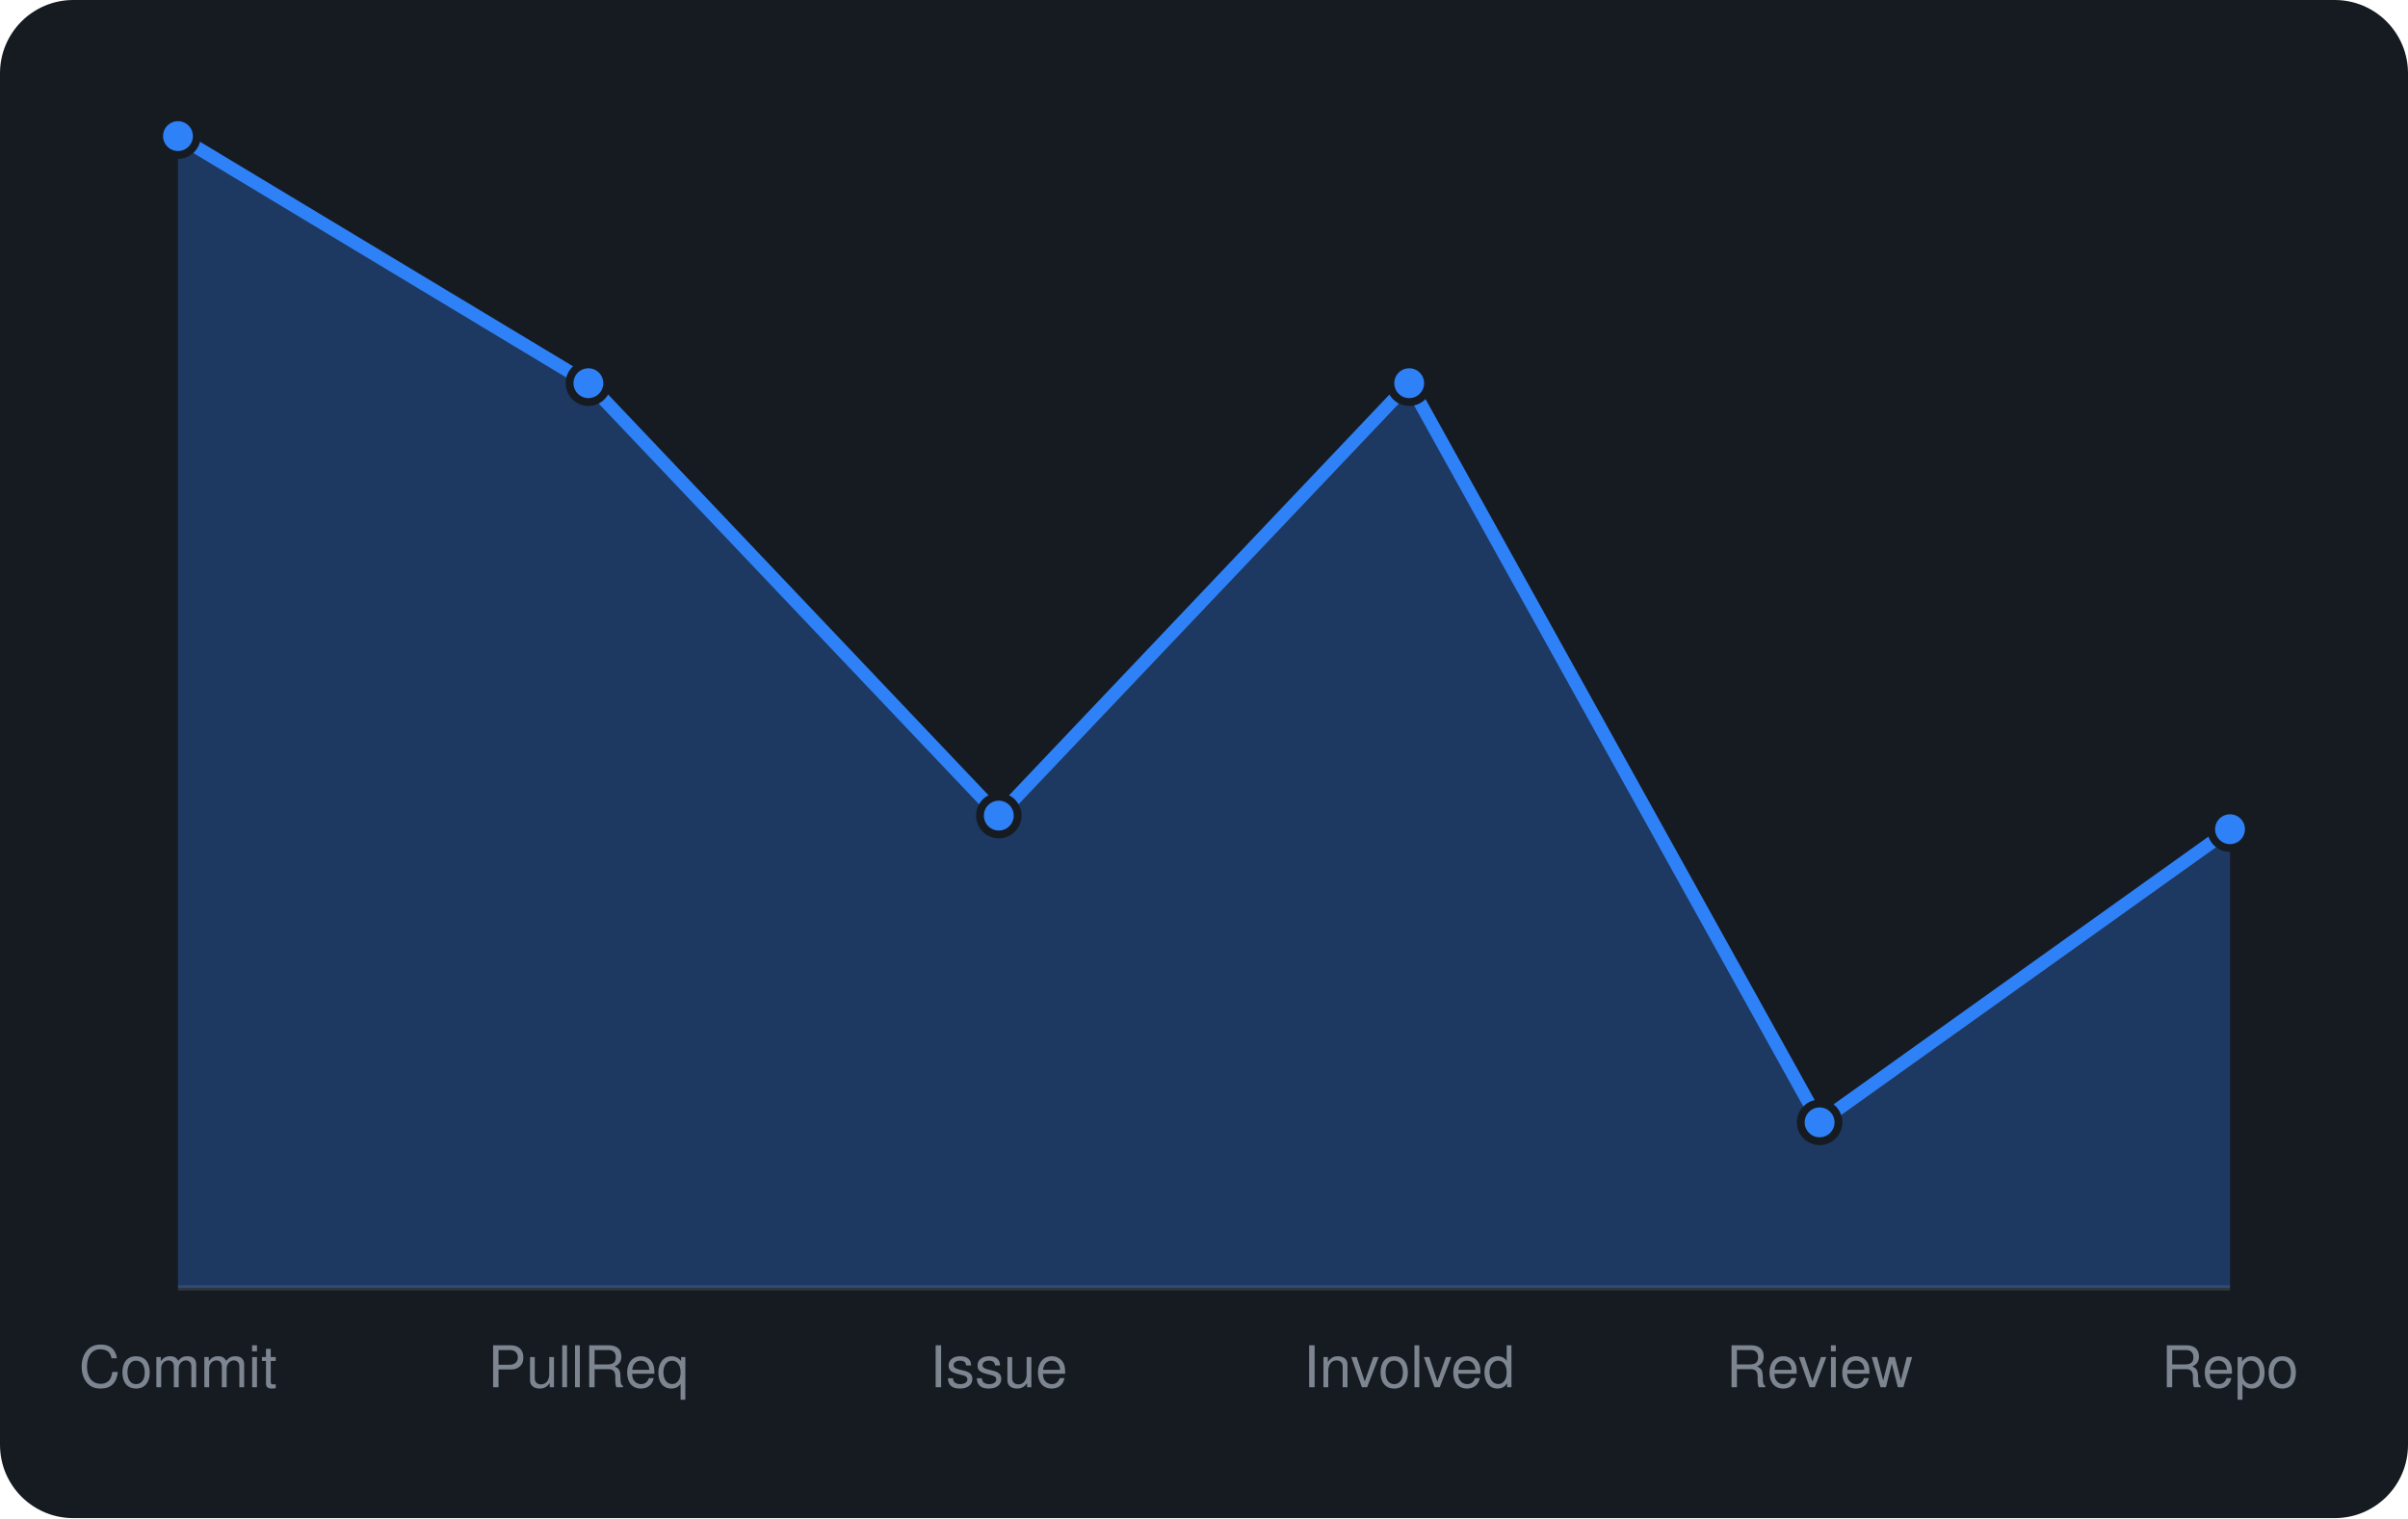
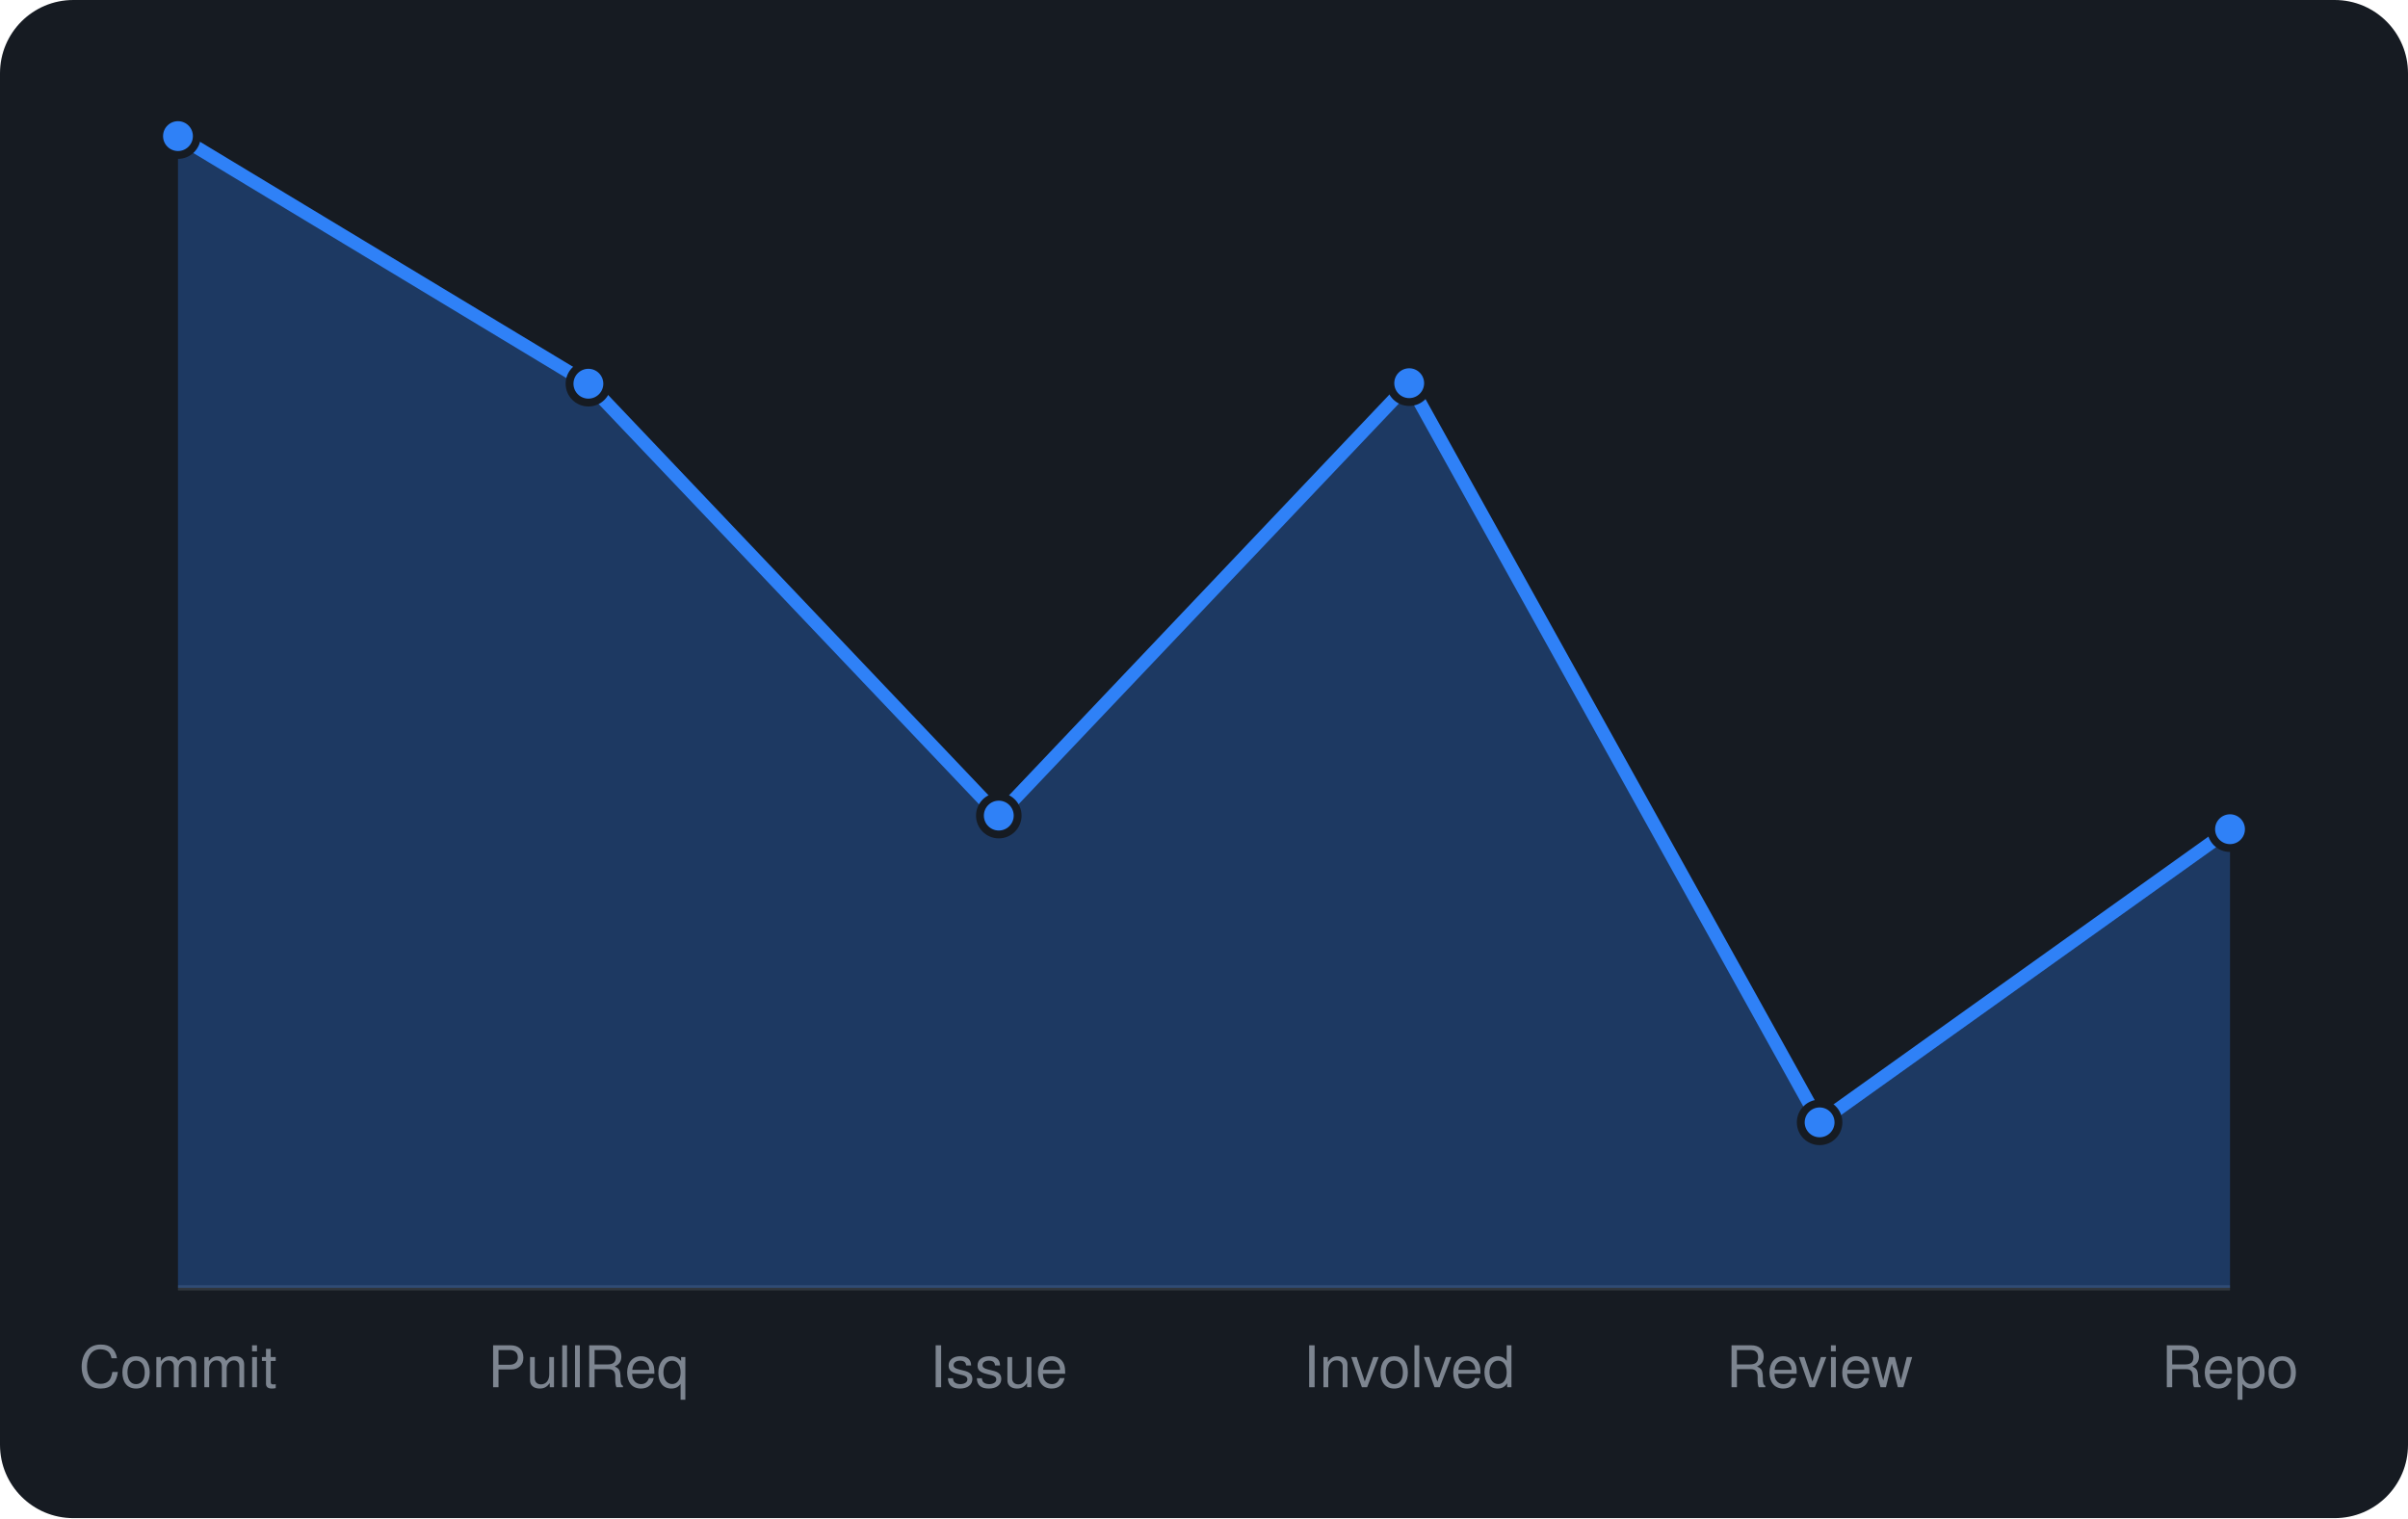
<svg xmlns="http://www.w3.org/2000/svg" viewBox="0 0 460 290" width="460" height="290" font-family="-apple-system,BlinkMacSystemFont,'Segoe UI',Helvetica,Arial,sans-serif">
  <rect width="460" height="290" rx="14" fill="#161b22" />
  <line x1="34" y1="246" x2="426" y2="246" stroke="#30363d" />
-   <path d="M34.0 246 L34.0 26.0L112.4 73.2L190.8 155.8L269.2 73.2L347.6 214.4L426.0 158.4 L426.0 246 Z" fill="rgba(47,129,247,0.3)" />
-   <path d="M34.0 26.0L112.4 73.2L190.8 155.8L269.2 73.2L347.6 214.4L426.0 158.4" fill="none" stroke="#2f81f7" stroke-width="2.5" stroke-linejoin="round" />
+   <path d="M34.0 246 L34.0 26.0L112.4 73.3L190.8 155.8L269.2 73.2L347.6 214.4L426.0 158.4 L426.0 246 Z" fill="rgba(47,129,247,0.3)" />
+   <path d="M34.0 26.0L112.4 73.3L190.8 155.8L269.2 73.2L347.6 214.4L426.0 158.4" fill="none" stroke="#2f81f7" stroke-width="2.5" stroke-linejoin="round" />
  <circle cx="34.0" cy="26.0" r="3.6" fill="#2f81f7" stroke="#161b22" stroke-width="1.5" />
-   <circle cx="112.4" cy="73.2" r="3.6" fill="#2f81f7" stroke="#161b22" stroke-width="1.5" />
+   <circle cx="112.4" cy="73.3" r="3.6" fill="#2f81f7" stroke="#161b22" stroke-width="1.5" />
  <circle cx="190.8" cy="155.8" r="3.6" fill="#2f81f7" stroke="#161b22" stroke-width="1.5" />
  <circle cx="269.2" cy="73.2" r="3.6" fill="#2f81f7" stroke="#161b22" stroke-width="1.5" />
  <circle cx="347.6" cy="214.4" r="3.6" fill="#2f81f7" stroke="#161b22" stroke-width="1.5" />
  <circle cx="426.0" cy="158.4" r="3.6" fill="#2f81f7" stroke="#161b22" stroke-width="1.5" />
  <text x="34.0" y="265" text-anchor="middle" font-size="11" fill="#7d8590">Commit</text>
  <text x="112.4" y="265" text-anchor="middle" font-size="11" fill="#7d8590">PullReq</text>
  <text x="190.8" y="265" text-anchor="middle" font-size="11" fill="#7d8590">Issue</text>
  <text x="269.2" y="265" text-anchor="middle" font-size="11" fill="#7d8590">Involved</text>
  <text x="347.6" y="265" text-anchor="middle" font-size="11" fill="#7d8590">Review</text>
  <text x="426.0" y="265" text-anchor="middle" font-size="11" fill="#7d8590">Repo</text>
</svg>
